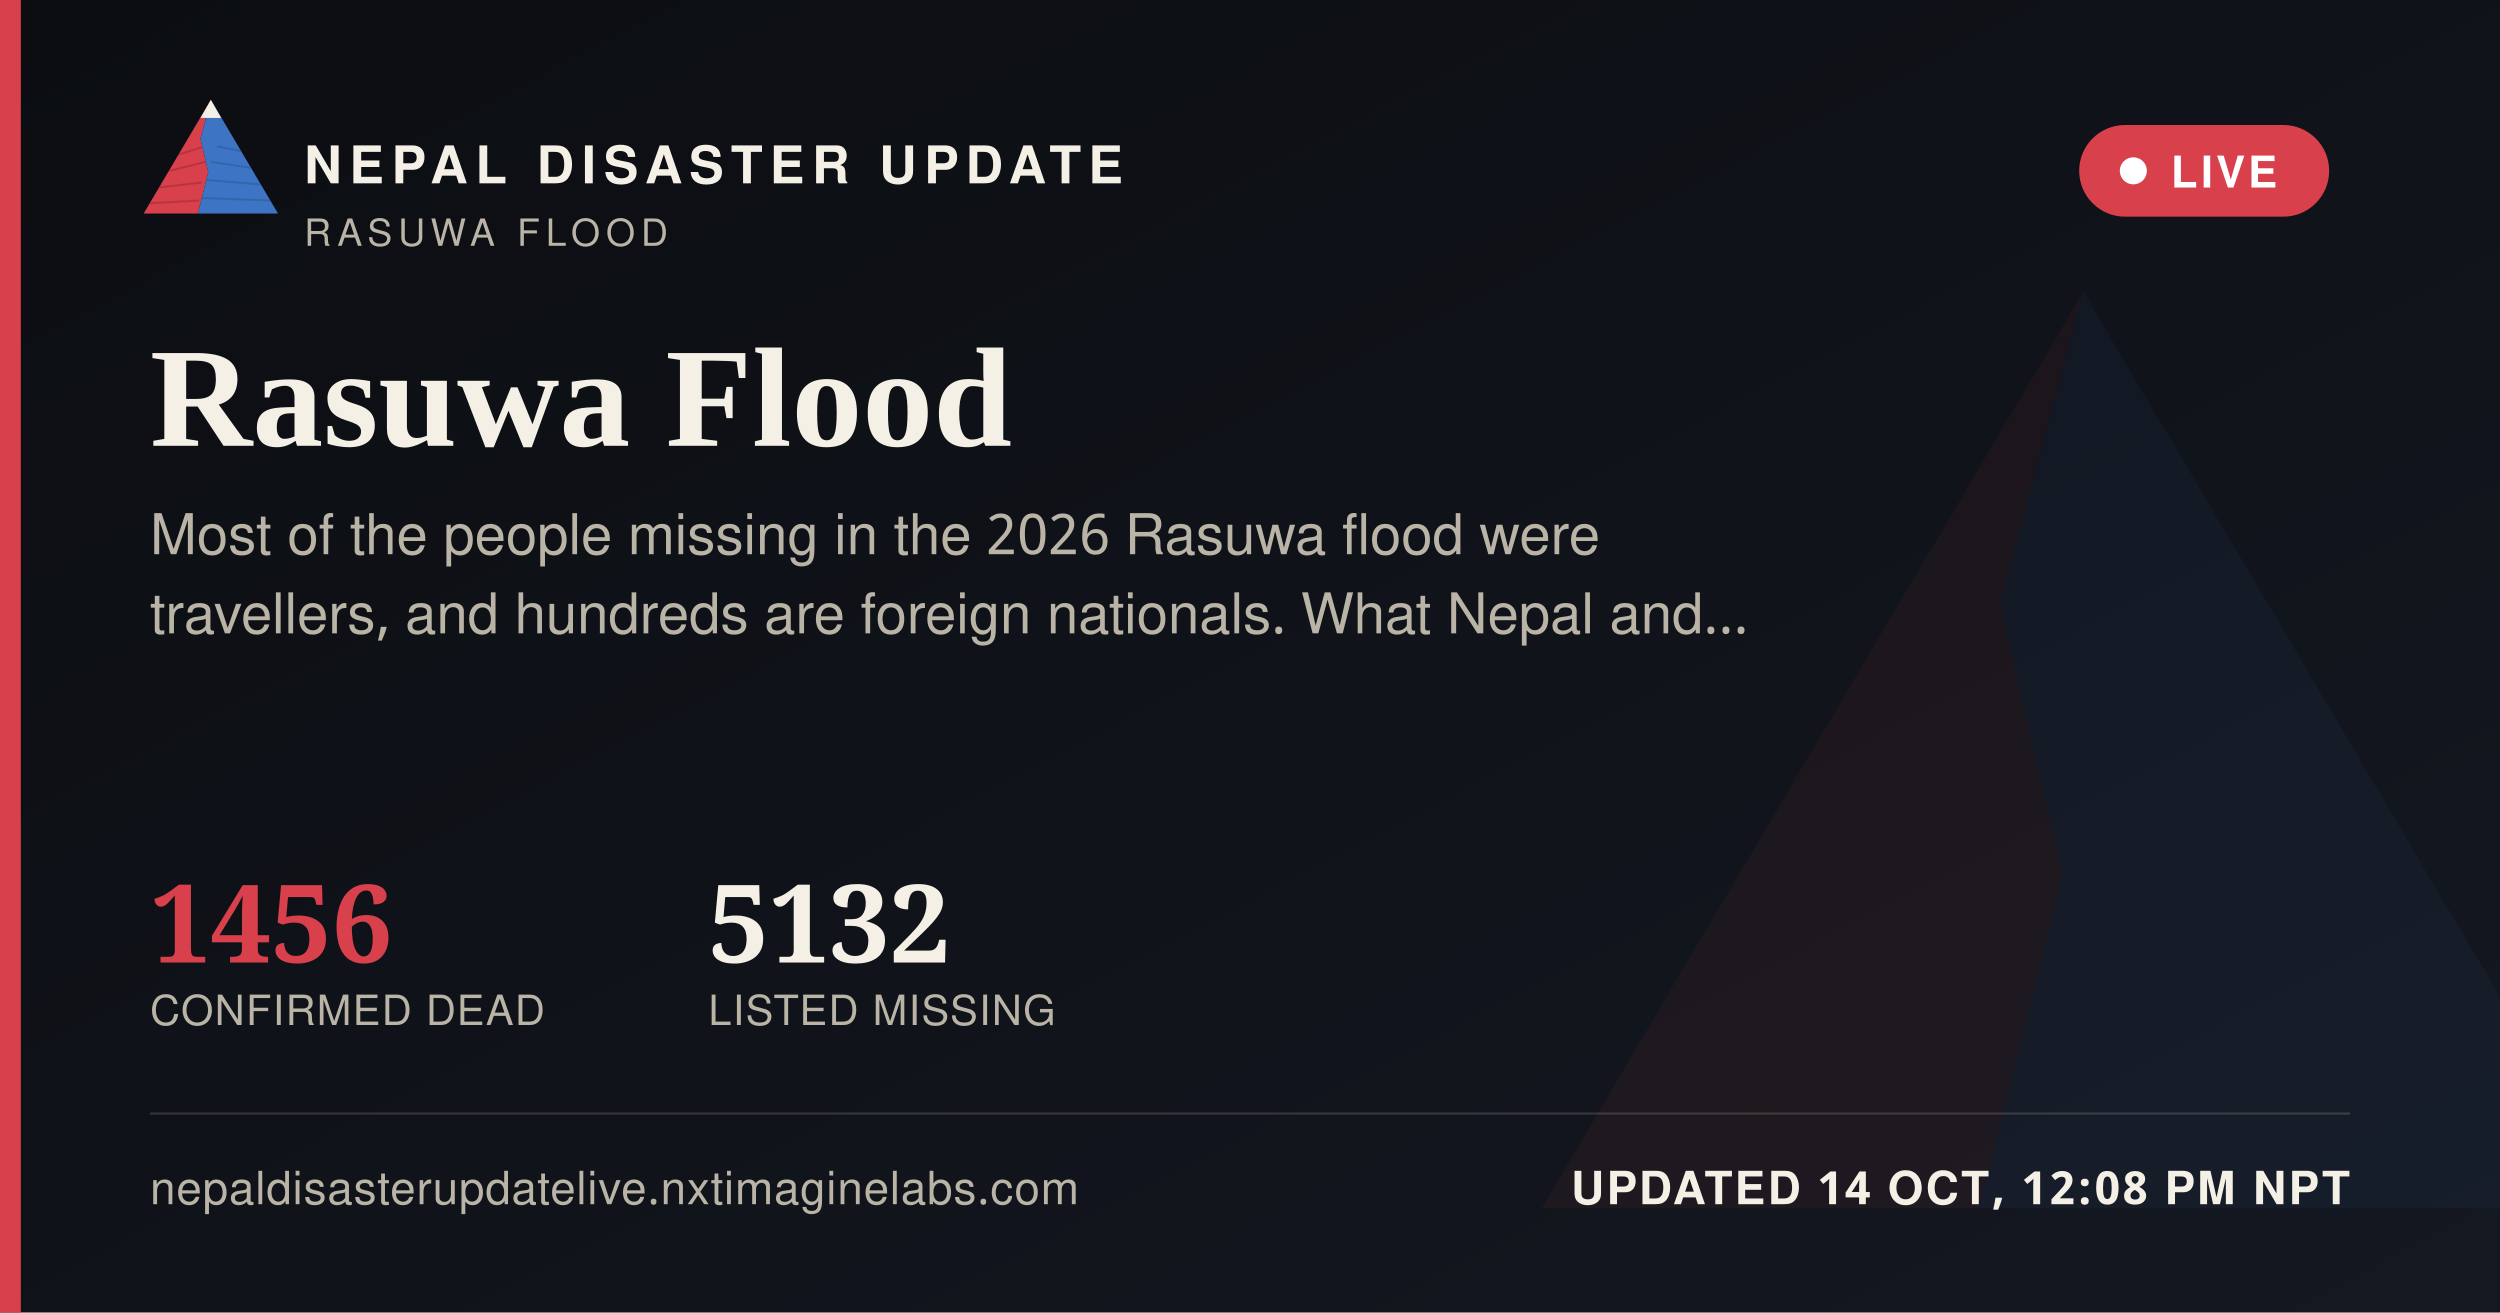
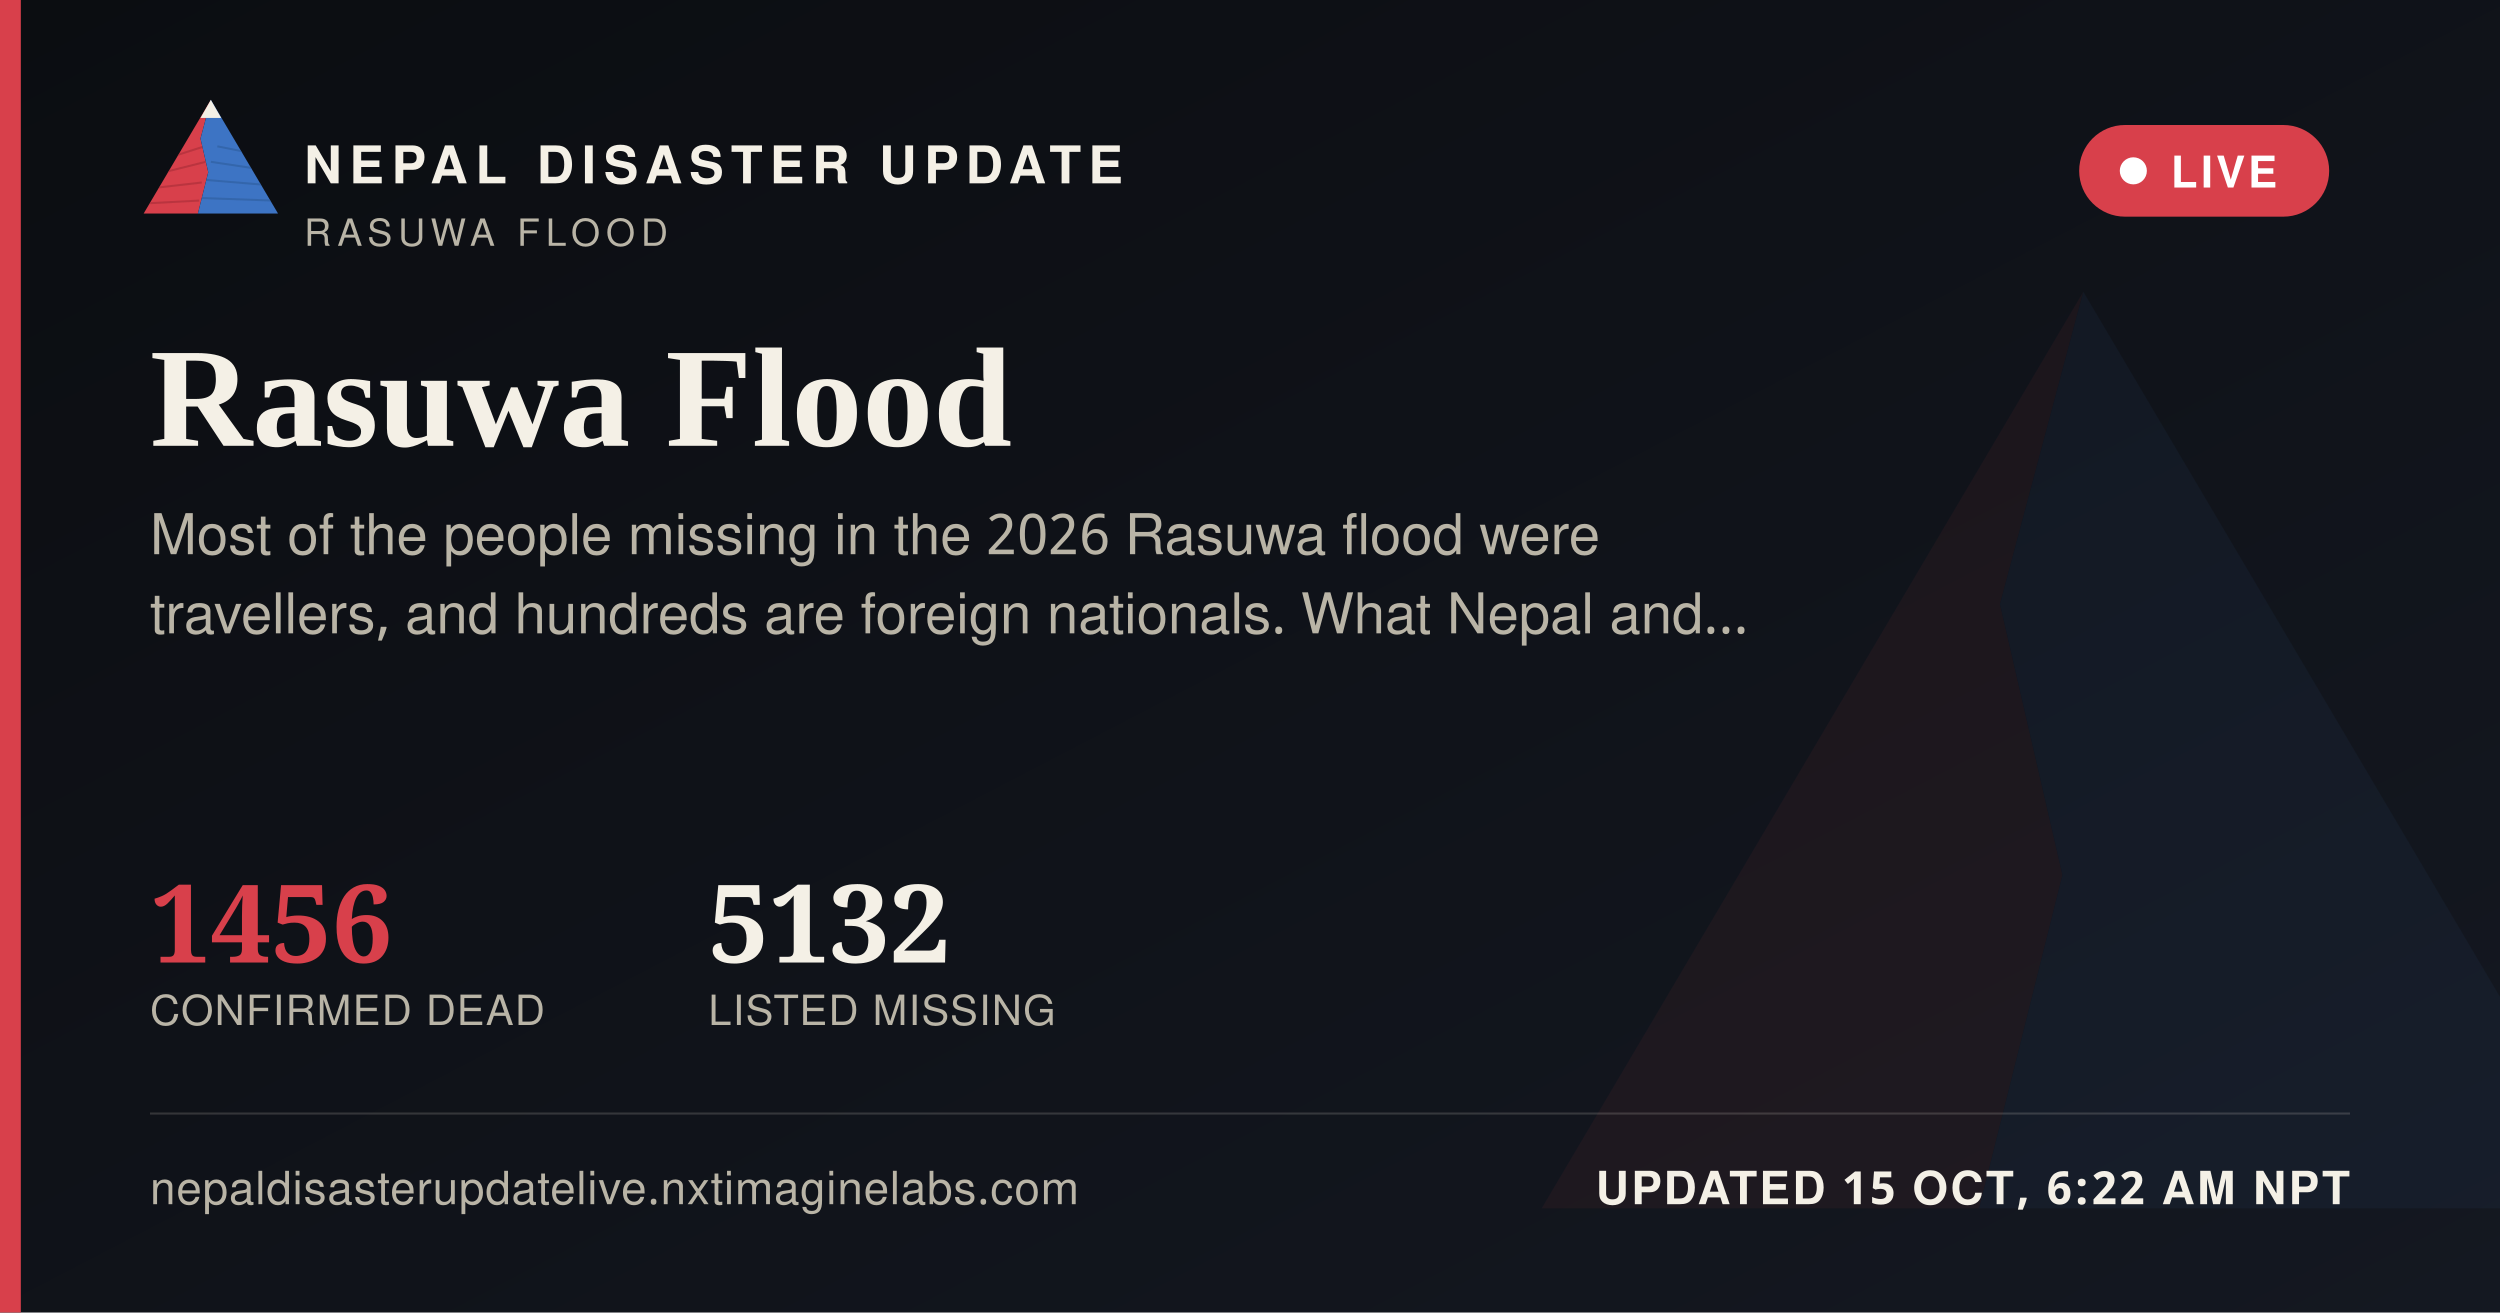
<svg xmlns="http://www.w3.org/2000/svg" width="1200" height="630" viewBox="0 0 1200 630">
  <defs>
    <linearGradient id="ogbg" x1="0" y1="0" x2="1" y2="1">
      <stop offset="0" stop-color="#0B0D11" />
      <stop offset="1" stop-color="#141821" />
    </linearGradient>
  </defs>
  <rect width="1200" height="630" fill="url(#ogbg)" />
  <g transform="translate(700,60) scale(5)" opacity="0.06">
    <polygon points="60,16 52,46 58,72 50,104 8,104" fill="#D8404B" />
    <polygon points="60,16 112,104 50,104 58,72 52,46" fill="#3D74C4" />
  </g>
  <rect x="0" y="0" width="10" height="630" fill="#D8404B" />
  <g transform="translate(64,38) scale(0.62)">
    <g>
      <defs>
        <clipPath id="ogLc">
          <polygon points="60,16 52,46 58,72 50,104 8,104" />
        </clipPath>
        <clipPath id="ogRc">
          <polygon points="60,16 112,104 50,104 58,72 52,46" />
        </clipPath>
      </defs>
      <polygon points="60,16 52,46 58,72 50,104 8,104" fill="#D8404B" />
      <g clip-path="url(#ogLc)" stroke="#A32A34" stroke-width="1.6" fill="none" opacity="0.55">
        <path d="M30,60 L55,52" />
        <path d="M24,72 L56,64" />
        <path d="M18,84 L53,80" />
        <path d="M13,96 L51,94" />
      </g>
      <polygon points="60,16 112,104 50,104 58,72 52,46" fill="#3D74C4" />
      <g clip-path="url(#ogRc)" stroke="#2A5793" stroke-width="1.6" fill="none" opacity="0.5">
        <path d="M65,52 L95,58" />
        <path d="M60,64 L100,70" />
        <path d="M56,78 L104,82" />
        <path d="M52,92 L108,94" />
      </g>
      <polygon points="60,16 52,30 68,30" fill="#F4F0E6" />
    </g>
  </g>
  <text x="146" y="88" font-family="'Public Sans', 'Noto Sans Devanagari', 'Helvetica Neue', Helvetica, Arial, sans-serif" font-size="25" font-weight="800" letter-spacing="3.6" fill="#F4F0E6">NEPAL DISASTER UPDATE</text>
  <text x="146" y="118" font-family="'Public Sans', 'Noto Sans Devanagari', 'Helvetica Neue', Helvetica, Arial, sans-serif" font-size="18" letter-spacing="2.8" fill="#B9B4A6">RASUWA FLOOD</text>
  <g>
    <rect x="998" y="60" width="120" height="44" rx="22" fill="#D8404B" stroke="none" />
    <circle cx="1024" cy="82" r="6.5" fill="#FFFFFF" />
    <text x="1042" y="90" font-family="'Public Sans', 'Noto Sans Devanagari', 'Helvetica Neue', Helvetica, Arial, sans-serif" font-size="21" font-weight="700" letter-spacing="1.6" fill="#FFFFFF">LIVE</text>
  </g>
  <text x="72" y="214" font-family="Newsreader, 'Noto Serif Devanagari', Georgia, 'Times New Roman', serif" font-size="68" font-weight="600" fill="#F4F0E6">Rasuwa Flood</text>
  <text x="72" y="266" font-family="'Public Sans', 'Noto Sans Devanagari', 'Helvetica Neue', Helvetica, Arial, sans-serif" font-size="27" fill="#B9B4A6">Most of the people missing in the 2026 Rasuwa flood were</text>
  <text x="72" y="304" font-family="'Public Sans', 'Noto Sans Devanagari', 'Helvetica Neue', Helvetica, Arial, sans-serif" font-size="27" fill="#B9B4A6">travellers, and hundreds are foreign nationals. What Nepal and…</text>
  <g transform="translate(72,462)">
    <text x="0" y="0" font-family="Newsreader, 'Noto Serif Devanagari', Georgia, 'Times New Roman', serif" font-size="52" font-weight="600" fill="#D8404B">1456</text>
    <text x="0" y="30" font-family="'Public Sans', 'Noto Sans Devanagari', 'Helvetica Neue', Helvetica, Arial, sans-serif" font-size="20" letter-spacing="0.6" fill="#B9B4A6">CONFIRMED DEAD</text>
    <text x="268" y="0" font-family="Newsreader, 'Noto Serif Devanagari', Georgia, 'Times New Roman', serif" font-size="52" font-weight="600" fill="#F4F0E6">5132</text>
    <text x="268" y="30" font-family="'Public Sans', 'Noto Sans Devanagari', 'Helvetica Neue', Helvetica, Arial, sans-serif" font-size="20" letter-spacing="0.6" fill="#B9B4A6">LISTED MISSING</text>
  </g>
  <rect x="72" y="534" width="1056" height="1" fill="rgba(244,240,230,0.16)" />
  <text x="72" y="578" font-family="'Public Sans', 'Noto Sans Devanagari', 'Helvetica Neue', Helvetica, Arial, sans-serif" font-size="22" fill="#B9B4A6" letter-spacing="0.4">nepaldisasterupdatelive.nxtimaginelabs.com</text>
-   <text x="1128" y="578" text-anchor="end" font-family="'Public Sans', 'Noto Sans Devanagari', 'Helvetica Neue', Helvetica, Arial, sans-serif" font-size="22" font-weight="700" letter-spacing="1.2" fill="#F4F0E6">UPDATED 14 OCT, 12:08 PM NPT</text>
+   <text x="1128" y="578" text-anchor="end" font-family="'Public Sans', 'Noto Sans Devanagari', 'Helvetica Neue', Helvetica, Arial, sans-serif" font-size="22" font-weight="700" letter-spacing="1.2" fill="#F4F0E6">UPDATED 15 OCT, 6:22 AM NPT</text>
</svg>
